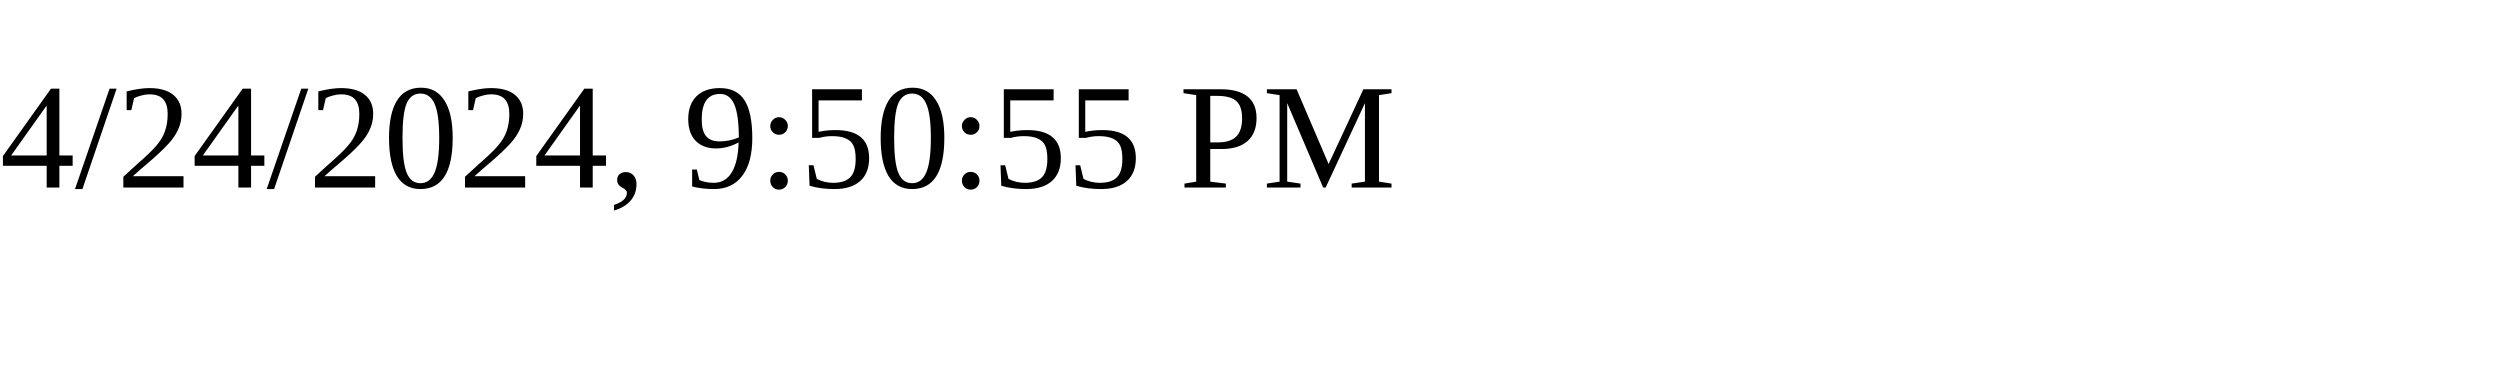
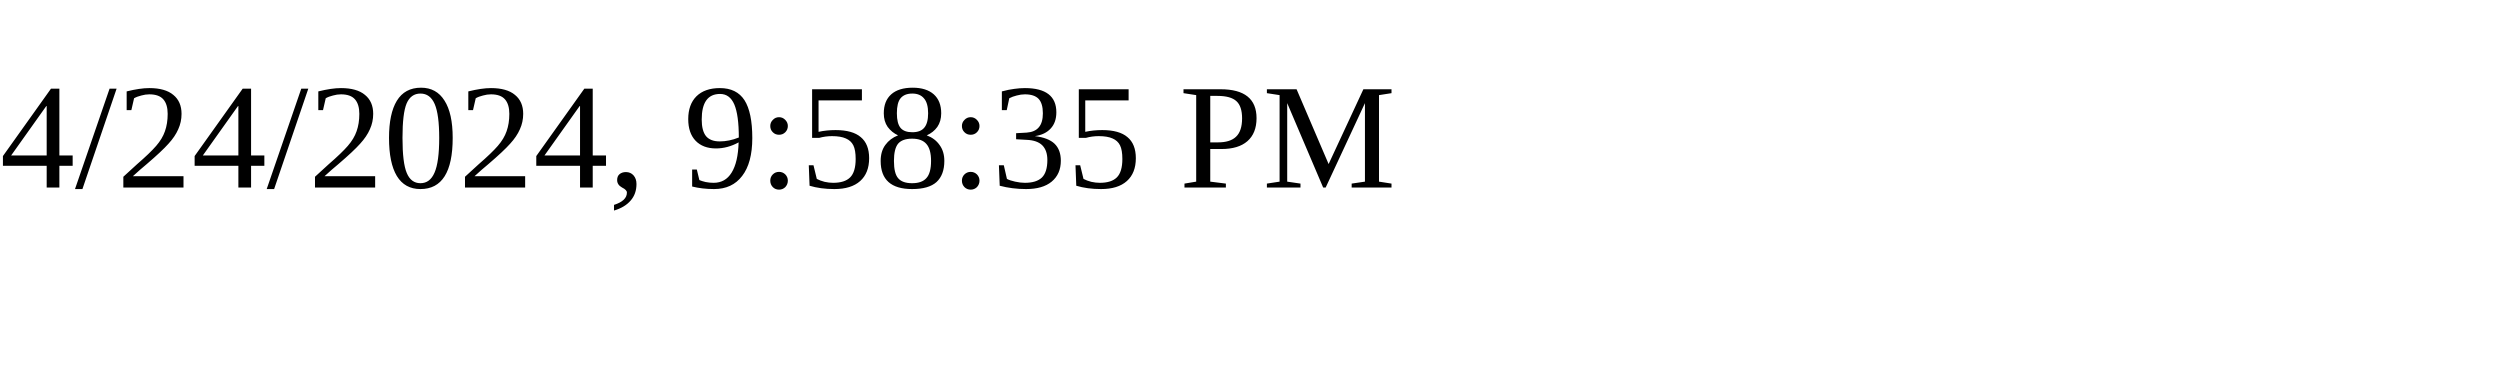
<svg xmlns="http://www.w3.org/2000/svg" height="30" width="200">
-   <text x="0" y="15">4/24/2024, 9:50:55 PM</text>
+   <text x="0" y="15">4/24/2024, 9:58:35 PM</text>
</svg>
